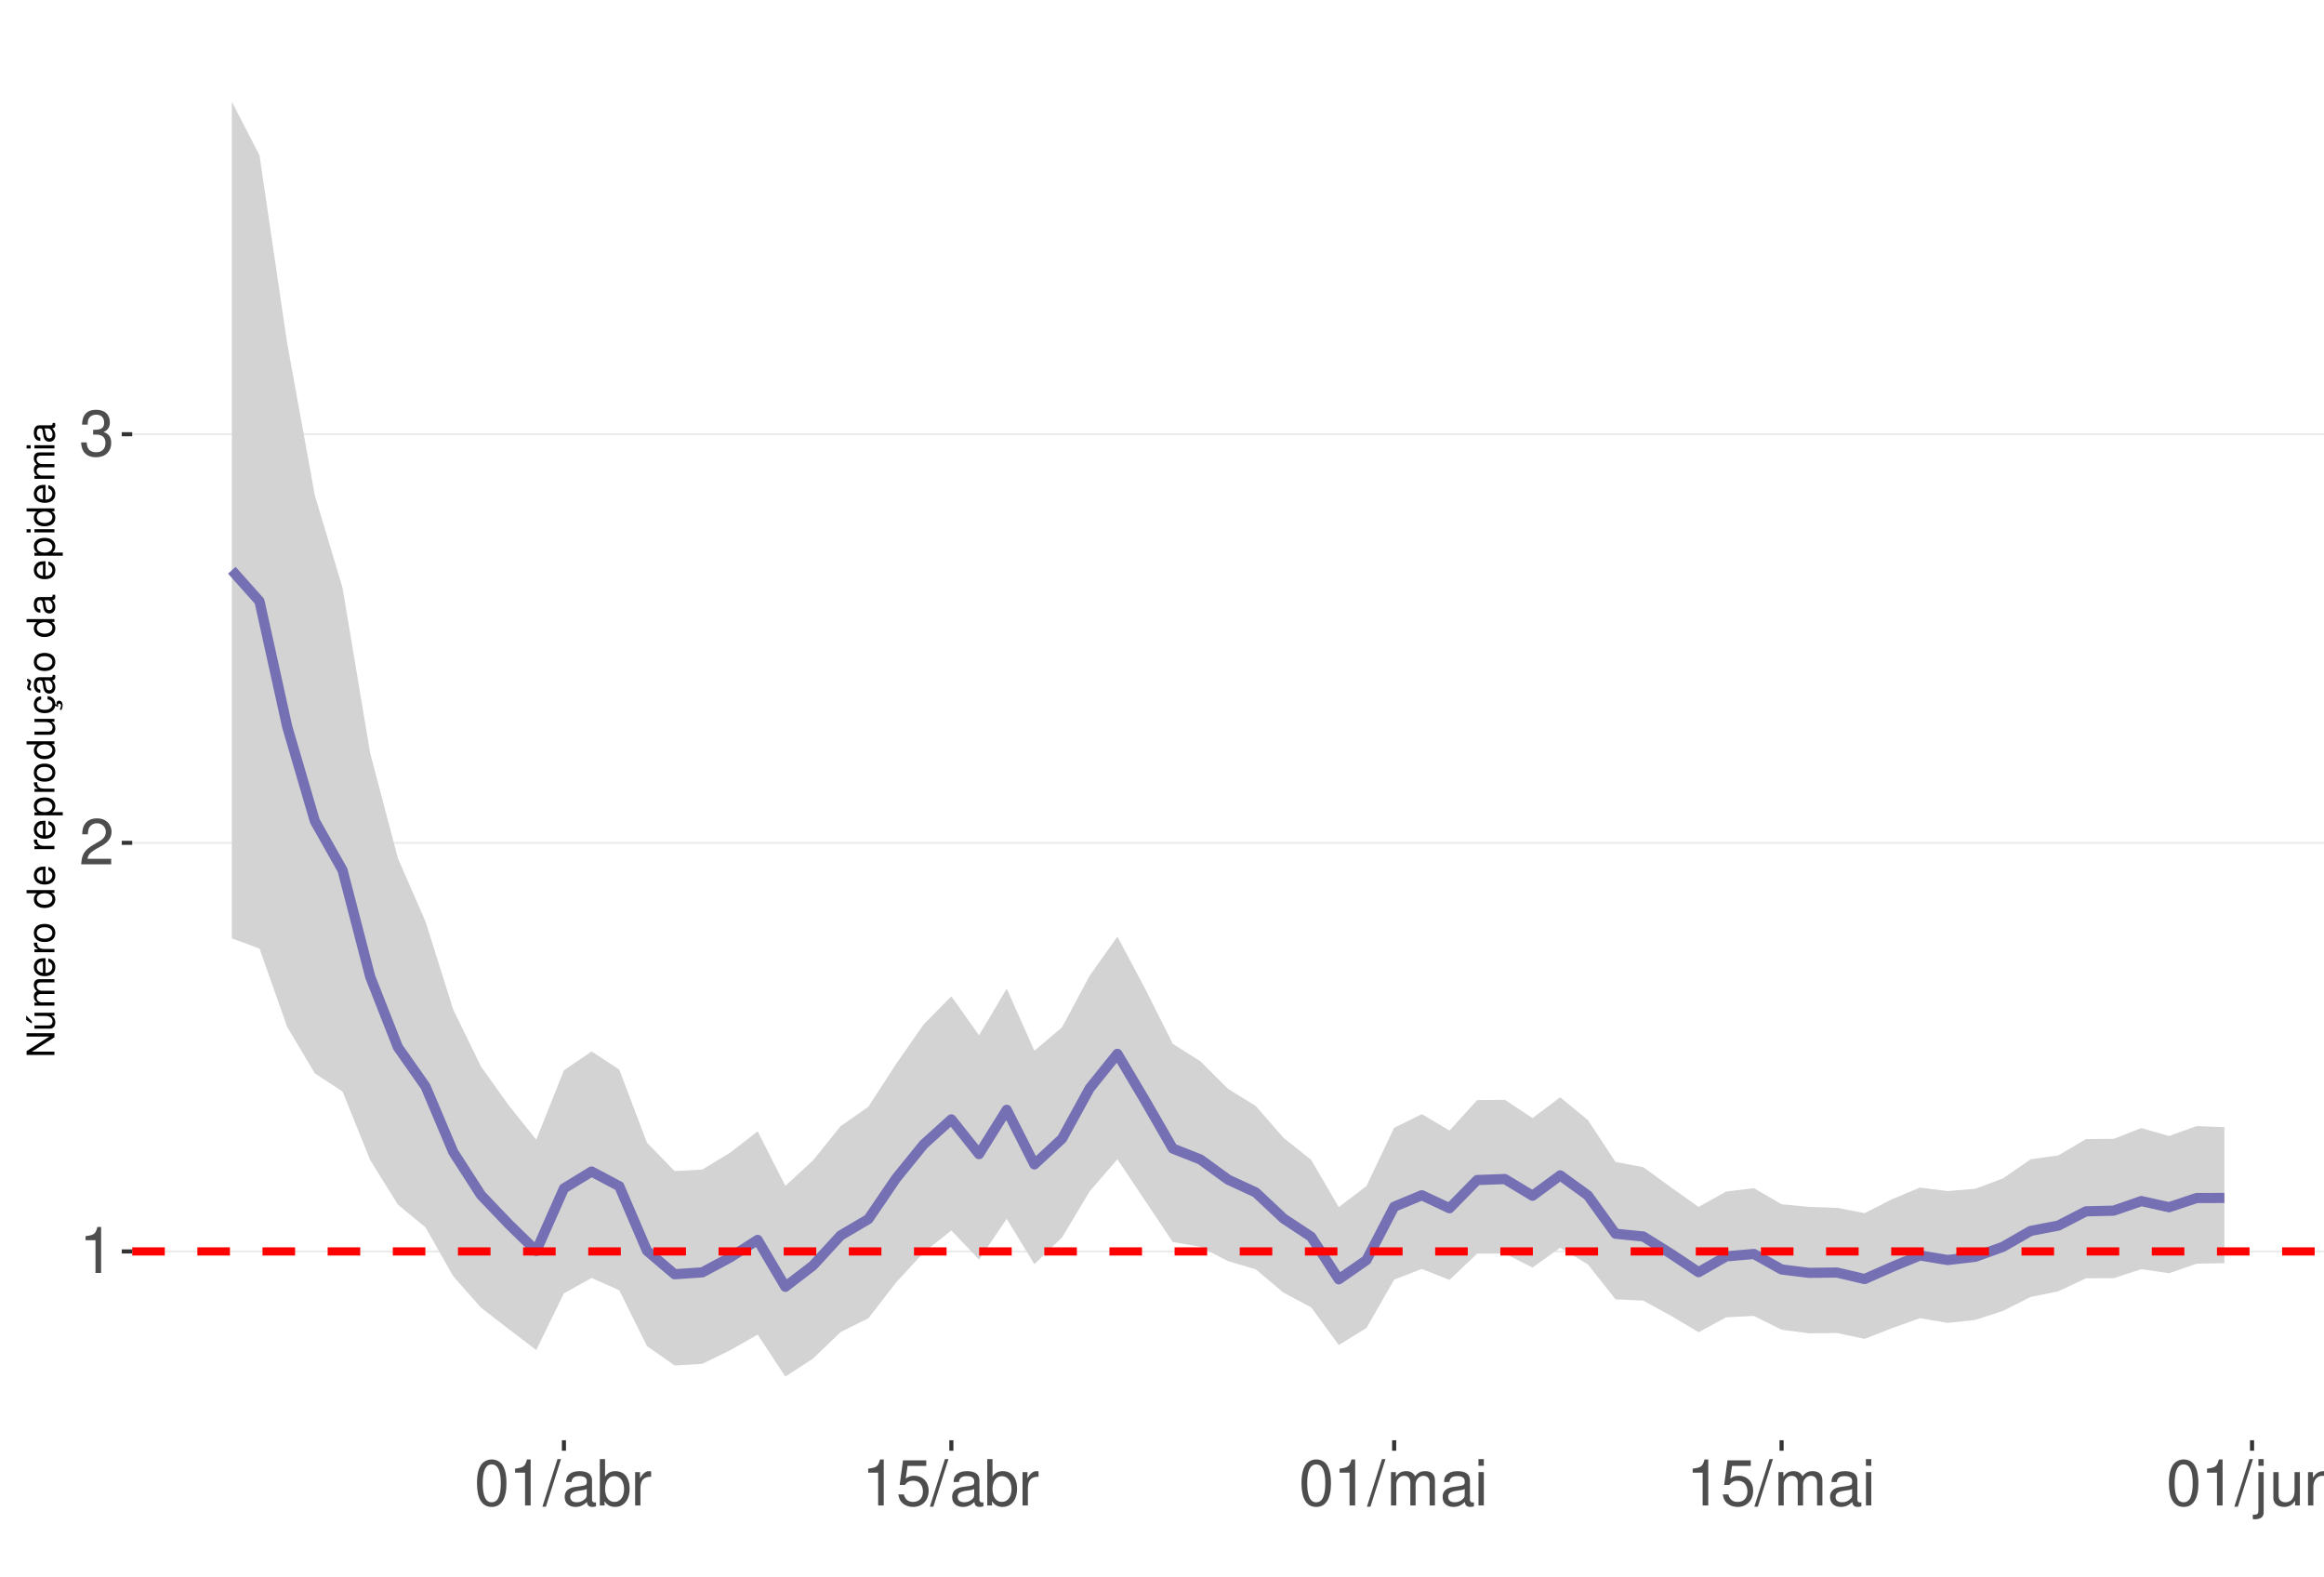
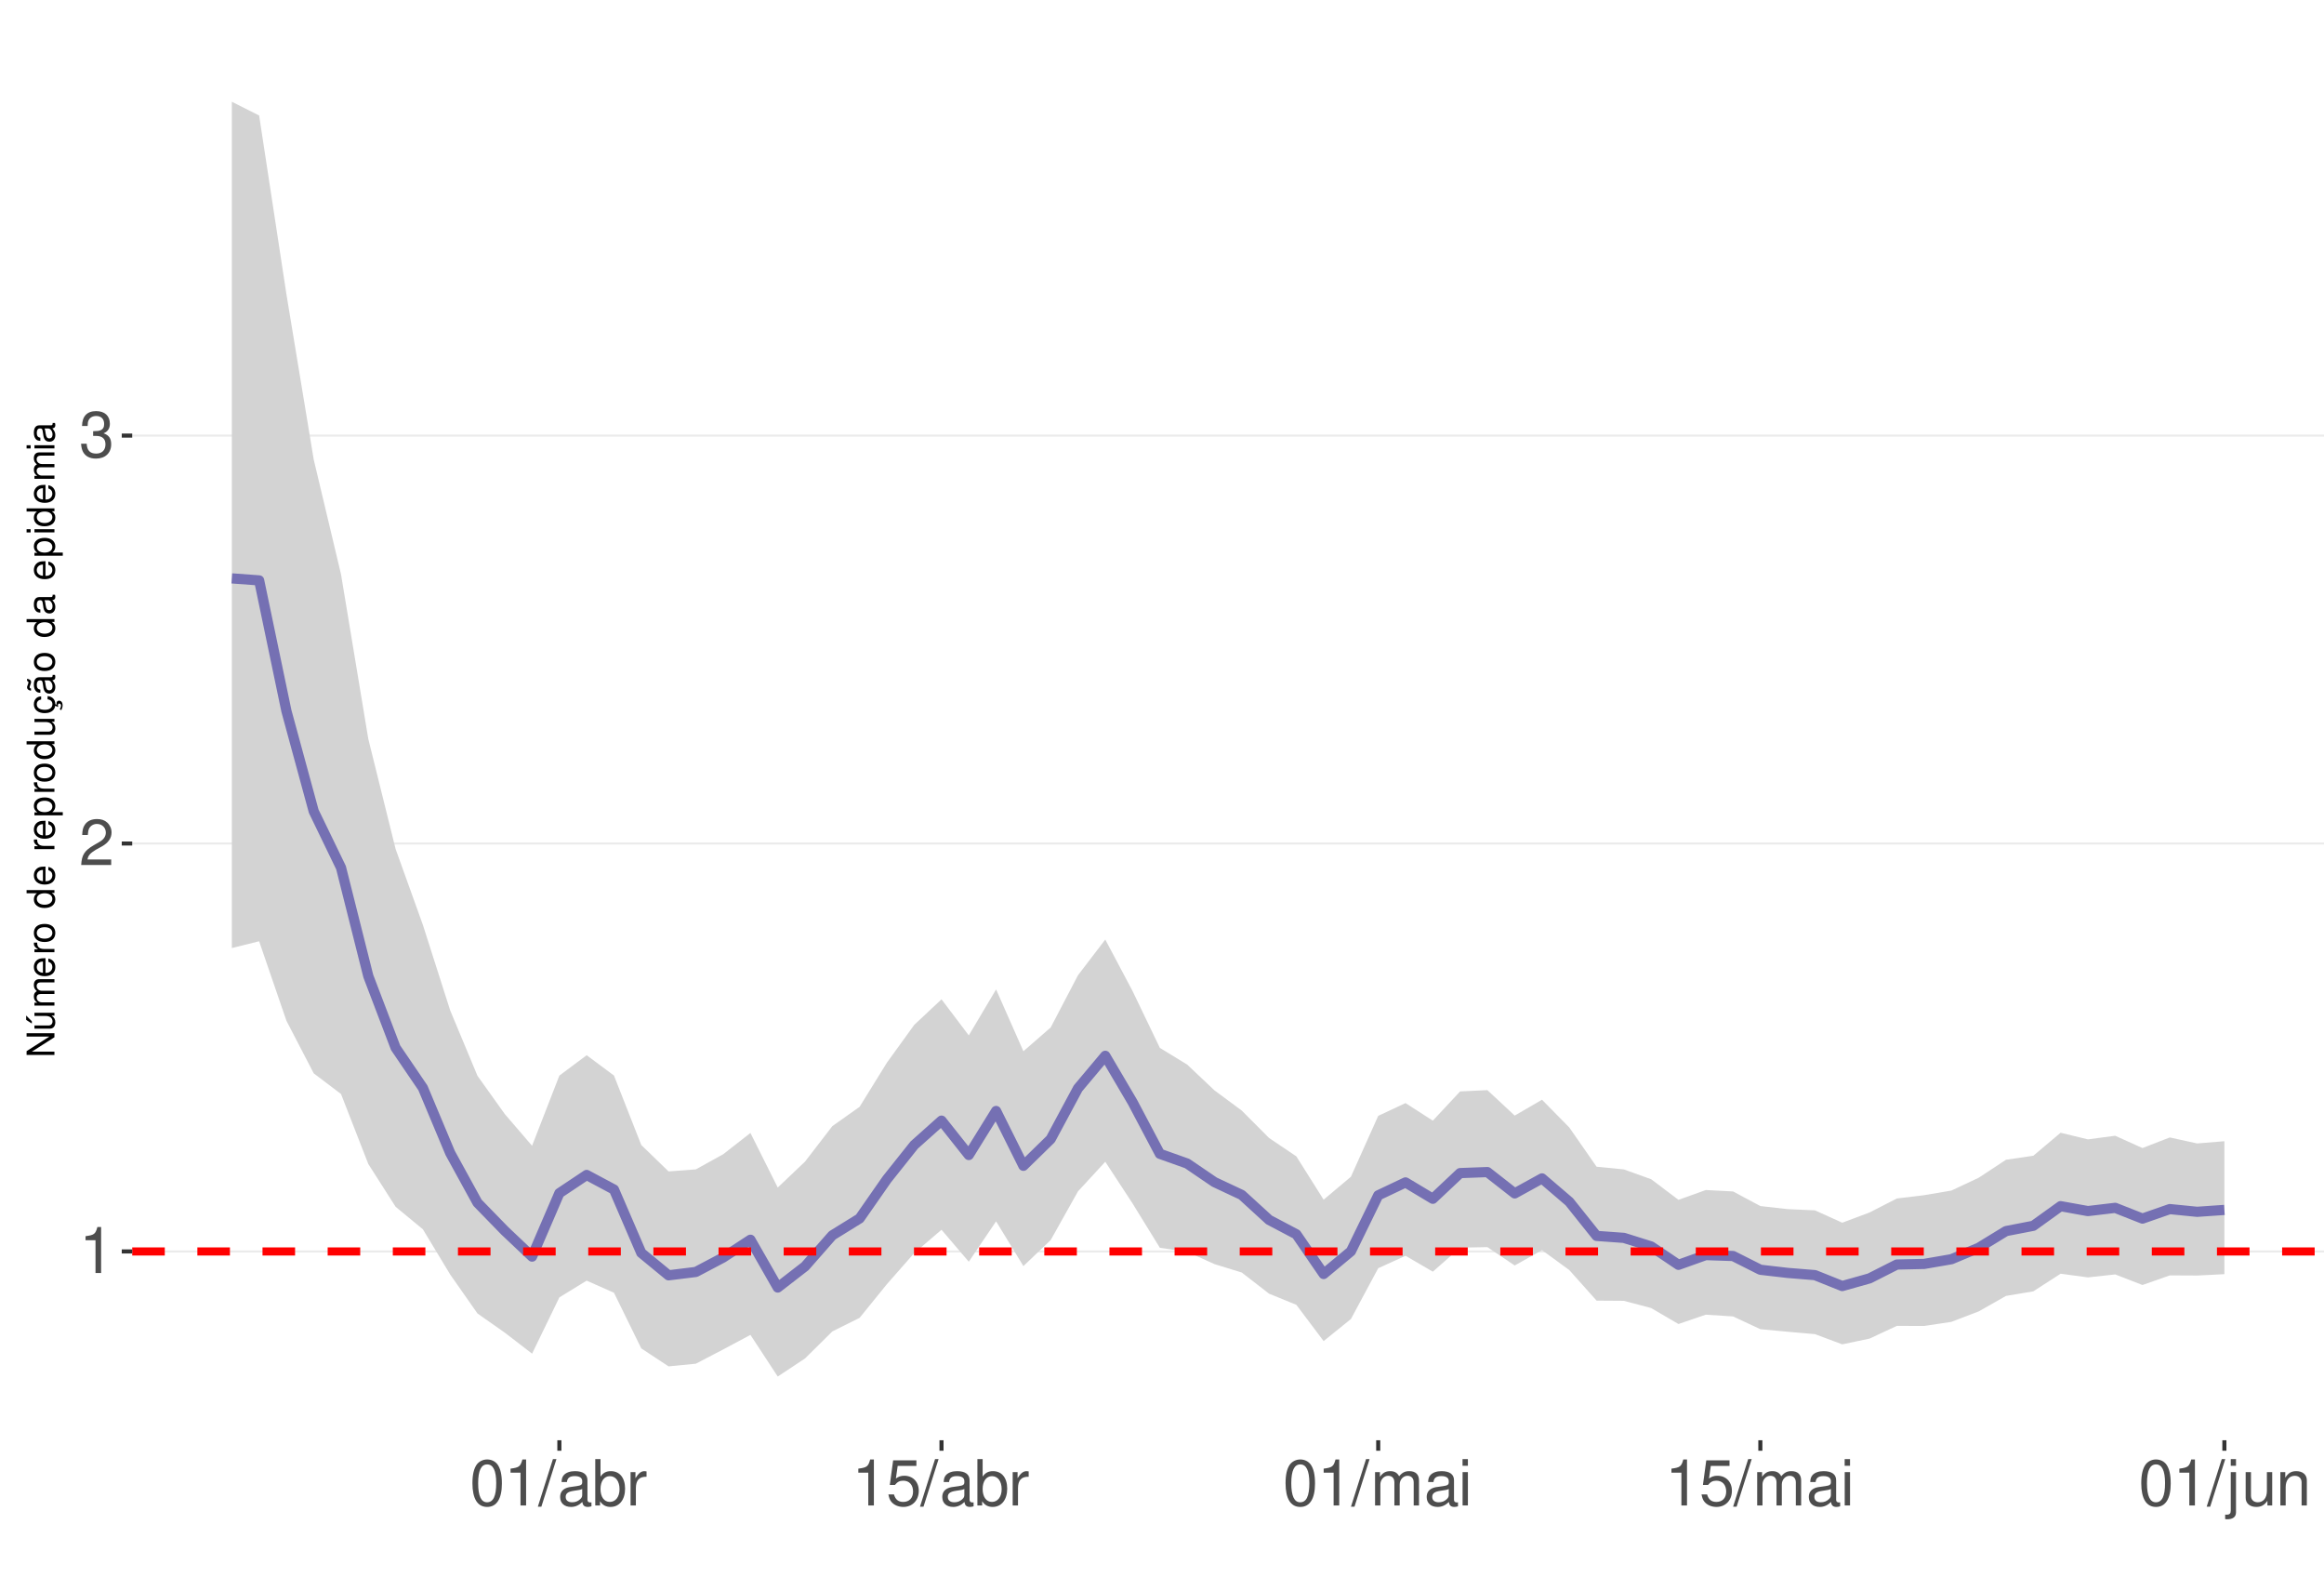
<svg xmlns="http://www.w3.org/2000/svg" xmlns:xlink="http://www.w3.org/1999/xlink" width="609pt" height="413pt" viewBox="0 0 609 413" version="1.1">
  <defs>
    <g>
      <symbol overflow="visible" id="glyph0-0">
        <path style="stroke:none;" d="" />
      </symbol>
      <symbol overflow="visible" id="glyph0-1">
        <path style="stroke:none;" d="M 4.312 -8.578 L 4.312 0 L 5.781 0 L 5.781 -12.047 L 4.812 -12.047 C 4.297 -10.188 3.969 -9.938 1.703 -9.641 L 1.703 -8.578 Z M 4.312 -8.578 " />
      </symbol>
      <symbol overflow="visible" id="glyph0-2">
        <path style="stroke:none;" d="M 8.422 -1.453 L 2.219 -1.453 C 2.359 -2.453 2.891 -3.078 4.344 -3.969 L 6.016 -4.891 C 7.656 -5.812 8.516 -7.047 8.516 -8.531 C 8.516 -9.531 8.109 -10.453 7.406 -11.109 C 6.719 -11.75 5.844 -12.047 4.734 -12.047 C 3.234 -12.047 2.109 -11.516 1.469 -10.484 C 1.047 -9.844 0.859 -9.094 0.828 -7.875 L 2.297 -7.875 C 2.344 -8.688 2.453 -9.172 2.641 -9.578 C 3.031 -10.312 3.797 -10.766 4.688 -10.766 C 6.016 -10.766 7.016 -9.797 7.016 -8.5 C 7.016 -7.531 6.469 -6.703 5.406 -6.094 L 3.875 -5.203 C 1.422 -3.781 0.703 -2.641 0.562 -0.016 L 8.422 -0.016 Z M 8.422 -1.453 " />
      </symbol>
      <symbol overflow="visible" id="glyph0-3">
        <path style="stroke:none;" d="M 3.688 -5.547 L 4.484 -5.547 C 6.078 -5.547 6.922 -4.797 6.922 -3.344 C 6.922 -1.828 6.016 -0.922 4.5 -0.922 C 2.875 -0.922 2.094 -1.734 2 -3.5 L 0.531 -3.5 C 0.594 -2.531 0.766 -1.906 1.047 -1.359 C 1.672 -0.203 2.812 0.391 4.438 0.391 C 6.859 0.391 8.422 -1.078 8.422 -3.359 C 8.422 -4.891 7.844 -5.734 6.422 -6.234 C 7.531 -6.672 8.078 -7.516 8.078 -8.734 C 8.078 -10.797 6.734 -12.047 4.484 -12.047 C 2.094 -12.047 0.828 -10.703 0.781 -8.156 L 2.25 -8.156 C 2.266 -8.891 2.328 -9.312 2.516 -9.672 C 2.844 -10.359 3.578 -10.766 4.5 -10.766 C 5.797 -10.766 6.578 -9.984 6.578 -8.672 C 6.578 -7.828 6.281 -7.312 5.625 -7.031 C 5.234 -6.859 4.703 -6.797 3.688 -6.781 Z M 3.688 -5.547 " />
      </symbol>
      <symbol overflow="visible" id="glyph0-4">
        <path style="stroke:none;" d="M 4.578 -12.047 C 3.484 -12.047 2.484 -11.547 1.859 -10.734 C 1.094 -9.656 0.719 -8.062 0.719 -5.828 C 0.719 -1.766 2.047 0.391 4.578 0.391 C 7.078 0.391 8.438 -1.766 8.438 -5.734 C 8.438 -8.062 8.078 -9.625 7.297 -10.734 C 6.672 -11.562 5.703 -12.047 4.578 -12.047 Z M 4.578 -10.75 C 6.156 -10.75 6.953 -9.125 6.953 -5.859 C 6.953 -2.438 6.172 -0.828 4.547 -0.828 C 3 -0.828 2.219 -2.5 2.219 -5.812 C 2.219 -9.125 3 -10.75 4.578 -10.75 Z M 4.578 -10.75 " />
      </symbol>
      <symbol overflow="visible" id="glyph0-5">
        <path style="stroke:none;" d="M 3.812 -12.141 L -0.141 0.328 L 0.781 0.328 L 4.734 -12.141 Z M 3.812 -12.141 " />
      </symbol>
      <symbol overflow="visible" id="glyph0-6">
        <path style="stroke:none;" d="M 8.906 -0.812 C 8.766 -0.781 8.688 -0.781 8.609 -0.781 C 8.125 -0.781 7.859 -1.031 7.859 -1.469 L 7.859 -6.594 C 7.859 -8.141 6.734 -8.984 4.578 -8.984 C 3.297 -8.984 2.281 -8.609 1.688 -7.969 C 1.281 -7.516 1.109 -7.016 1.078 -6.141 L 2.484 -6.141 C 2.594 -7.219 3.234 -7.688 4.531 -7.688 C 5.797 -7.688 6.484 -7.234 6.484 -6.391 L 6.484 -6.031 C 6.469 -5.438 6.156 -5.219 5.031 -5.062 C 3.062 -4.812 2.766 -4.75 2.234 -4.531 C 1.219 -4.094 0.703 -3.328 0.703 -2.203 C 0.703 -0.609 1.797 0.391 3.562 0.391 C 4.656 0.391 5.547 0 6.531 -0.906 C 6.625 0 7.062 0.391 7.969 0.391 C 8.266 0.391 8.438 0.344 8.906 0.234 Z M 6.484 -2.75 C 6.484 -2.281 6.344 -2 5.922 -1.609 C 5.359 -1.094 4.688 -0.828 3.859 -0.828 C 2.781 -0.828 2.156 -1.344 2.156 -2.234 C 2.156 -3.141 2.75 -3.609 4.25 -3.828 C 5.734 -4.031 6.016 -4.094 6.484 -4.312 Z M 6.484 -2.75 " />
      </symbol>
      <symbol overflow="visible" id="glyph0-7">
        <path style="stroke:none;" d="M 0.906 -12.141 L 0.906 0 L 2.156 0 L 2.156 -1.109 C 2.812 -0.094 3.703 0.391 4.906 0.391 C 7.219 0.391 8.719 -1.5 8.719 -4.391 C 8.719 -7.234 7.297 -8.984 4.984 -8.984 C 3.781 -8.984 2.938 -8.531 2.281 -7.547 L 2.281 -12.141 Z M 4.719 -7.672 C 6.266 -7.672 7.266 -6.328 7.266 -4.25 C 7.266 -2.266 6.234 -0.922 4.719 -0.922 C 3.234 -0.922 2.281 -2.25 2.281 -4.297 C 2.281 -6.344 3.234 -7.672 4.719 -7.672 Z M 4.719 -7.672 " />
      </symbol>
      <symbol overflow="visible" id="glyph0-8">
        <path style="stroke:none;" d="M 1.156 -8.734 L 1.156 0 L 2.547 0 L 2.547 -4.531 C 2.562 -6.625 3.438 -7.562 5.344 -7.516 L 5.344 -8.922 C 5.109 -8.969 4.984 -8.984 4.812 -8.984 C 3.922 -8.984 3.234 -8.438 2.438 -7.141 L 2.438 -8.734 Z M 1.156 -8.734 " />
      </symbol>
      <symbol overflow="visible" id="glyph0-9">
        <path style="stroke:none;" d="M 7.922 -11.812 L 1.828 -11.812 L 0.953 -5.375 L 2.297 -5.375 C 2.984 -6.203 3.547 -6.484 4.484 -6.484 C 6.062 -6.484 7.047 -5.391 7.047 -3.641 C 7.047 -1.953 6.062 -0.922 4.469 -0.922 C 3.188 -0.922 2.406 -1.562 2.047 -2.891 L 0.578 -2.891 C 0.781 -1.938 0.953 -1.469 1.297 -1.031 C 1.969 -0.141 3.172 0.391 4.5 0.391 C 6.875 0.391 8.547 -1.344 8.547 -3.844 C 8.547 -6.172 7 -7.781 4.734 -7.781 C 3.891 -7.781 3.234 -7.562 2.547 -7.062 L 3.016 -10.359 L 7.922 -10.359 Z M 7.922 -11.812 " />
      </symbol>
      <symbol overflow="visible" id="glyph0-10">
        <path style="stroke:none;" d="M 1.172 -8.734 L 1.172 0 L 2.562 0 L 2.562 -5.484 C 2.562 -6.75 3.484 -7.766 4.609 -7.766 C 5.641 -7.766 6.234 -7.125 6.234 -6.016 L 6.234 0 L 7.625 0 L 7.625 -5.484 C 7.625 -6.75 8.547 -7.766 9.672 -7.766 C 10.688 -7.766 11.297 -7.109 11.297 -6.016 L 11.297 0 L 12.688 0 L 12.688 -6.547 C 12.688 -8.109 11.797 -8.984 10.156 -8.984 C 9 -8.984 8.297 -8.625 7.484 -7.641 C 6.969 -8.578 6.266 -8.984 5.125 -8.984 C 3.969 -8.984 3.188 -8.547 2.453 -7.5 L 2.453 -8.734 Z M 1.172 -8.734 " />
      </symbol>
      <symbol overflow="visible" id="glyph0-11">
        <path style="stroke:none;" d="M 2.5 -8.734 L 1.109 -8.734 L 1.109 0 L 2.5 0 Z M 2.5 -12.141 L 1.094 -12.141 L 1.094 -10.391 L 2.5 -10.391 Z M 2.5 -12.141 " />
      </symbol>
      <symbol overflow="visible" id="glyph0-12">
        <path style="stroke:none;" d="M 1.172 -8.734 L 1.172 1.266 C 1.172 2.125 0.906 2.422 0.031 2.422 C -0.062 2.422 -0.109 2.422 -0.297 2.406 L -0.297 3.578 C -0.141 3.609 -0.047 3.625 0.172 3.625 C 1.734 3.625 2.547 3.016 2.547 1.812 L 2.547 -8.734 Z M 2.547 -12.141 L 1.172 -12.141 L 1.172 -10.391 L 2.547 -10.391 Z M 2.547 -12.141 " />
      </symbol>
      <symbol overflow="visible" id="glyph0-13">
        <path style="stroke:none;" d="M 8.031 0 L 8.031 -8.734 L 6.641 -8.734 L 6.641 -3.781 C 6.641 -2 5.719 -0.828 4.266 -0.828 C 3.172 -0.828 2.469 -1.5 2.469 -2.547 L 2.469 -8.734 L 1.078 -8.734 L 1.078 -2 C 1.078 -0.547 2.172 0.391 3.859 0.391 C 5.141 0.391 5.969 -0.062 6.781 -1.219 L 6.781 0 Z M 8.031 0 " />
      </symbol>
      <symbol overflow="visible" id="glyph0-14">
        <path style="stroke:none;" d="M 1.172 -8.734 L 1.172 0 L 2.562 0 L 2.562 -4.812 C 2.562 -6.594 3.5 -7.766 4.938 -7.766 C 6.031 -7.766 6.734 -7.094 6.734 -6.047 L 6.734 0 L 8.109 0 L 8.109 -6.594 C 8.109 -8.047 7.031 -8.984 5.344 -8.984 C 4.047 -8.984 3.219 -8.484 2.453 -7.266 L 2.453 -8.734 Z M 1.172 -8.734 " />
      </symbol>
      <symbol overflow="visible" id="glyph1-0">
        <path style="stroke:none;" d="" />
      </symbol>
      <symbol overflow="visible" id="glyph1-1">
        <path style="stroke:none;" d="M -7.297 -6.453 L -7.297 -5.578 L -1.328 -5.578 L -7.297 -1.766 L -7.297 -0.766 L 0 -0.766 L 0 -1.641 L -5.906 -1.641 L 0 -5.406 L 0 -6.453 Z M -7.297 -6.453 " />
      </symbol>
      <symbol overflow="visible" id="glyph1-2">
        <path style="stroke:none;" d="M 0 -4.812 L -5.234 -4.812 L -5.234 -3.984 L -2.266 -3.984 C -1.203 -3.984 -0.5 -3.438 -0.5 -2.562 C -0.5 -1.906 -0.906 -1.484 -1.531 -1.484 L -5.234 -1.484 L -5.234 -0.656 L -1.203 -0.656 C -0.328 -0.656 0.234 -1.297 0.234 -2.312 C 0.234 -3.094 -0.047 -3.578 -0.734 -4.062 L 0 -4.062 Z M -7.406 -2.953 L -5.922 -2 L -5.922 -2.594 L -7.406 -4.094 Z M -7.406 -2.953 " />
      </symbol>
      <symbol overflow="visible" id="glyph1-3">
        <path style="stroke:none;" d="M -5.234 -0.703 L 0 -0.703 L 0 -1.547 L -3.297 -1.547 C -4.047 -1.547 -4.656 -2.094 -4.656 -2.766 C -4.656 -3.391 -4.281 -3.734 -3.609 -3.734 L 0 -3.734 L 0 -4.578 L -3.297 -4.578 C -4.047 -4.578 -4.656 -5.125 -4.656 -5.812 C -4.656 -6.422 -4.266 -6.781 -3.609 -6.781 L 0 -6.781 L 0 -7.625 L -3.938 -7.625 C -4.875 -7.625 -5.391 -7.078 -5.391 -6.094 C -5.391 -5.406 -5.188 -4.984 -4.594 -4.484 C -5.156 -4.188 -5.391 -3.766 -5.391 -3.078 C -5.391 -2.375 -5.125 -1.906 -4.5 -1.469 L -5.234 -1.469 Z M -5.234 -0.703 " />
      </symbol>
      <symbol overflow="visible" id="glyph1-4">
        <path style="stroke:none;" d="M -2.344 -5.125 C -3.141 -5.125 -3.625 -5.062 -4.016 -4.922 C -4.875 -4.578 -5.391 -3.781 -5.391 -2.797 C -5.391 -1.344 -4.281 -0.406 -2.547 -0.406 C -0.812 -0.406 0.234 -1.297 0.234 -2.781 C 0.234 -3.984 -0.453 -4.812 -1.594 -5.016 L -1.594 -4.188 C -0.906 -3.953 -0.547 -3.484 -0.547 -2.812 C -0.547 -2.281 -0.781 -1.828 -1.219 -1.547 C -1.516 -1.344 -1.812 -1.281 -2.344 -1.266 Z M -3.016 -1.297 C -3.984 -1.359 -4.625 -1.953 -4.625 -2.797 C -4.625 -3.641 -3.953 -4.234 -3.016 -4.234 Z M -3.016 -1.297 " />
      </symbol>
      <symbol overflow="visible" id="glyph1-5">
        <path style="stroke:none;" d="M -5.234 -0.688 L 0 -0.688 L 0 -1.531 L -2.719 -1.531 C -3.984 -1.547 -4.547 -2.062 -4.516 -3.203 L -5.359 -3.203 C -5.375 -3.062 -5.391 -2.984 -5.391 -2.891 C -5.391 -2.344 -5.062 -1.938 -4.297 -1.453 L -5.234 -1.453 Z M -5.234 -0.688 " />
      </symbol>
      <symbol overflow="visible" id="glyph1-6">
        <path style="stroke:none;" d="M -5.391 -2.719 C -5.391 -1.234 -4.344 -0.359 -2.578 -0.359 C -0.812 -0.359 0.234 -1.234 0.234 -2.734 C 0.234 -4.203 -0.812 -5.094 -2.547 -5.094 C -4.359 -5.094 -5.391 -4.234 -5.391 -2.719 Z M -4.625 -2.734 C -4.625 -3.672 -3.844 -4.234 -2.547 -4.234 C -1.312 -4.234 -0.547 -3.656 -0.547 -2.734 C -0.547 -1.797 -1.312 -1.234 -2.578 -1.234 C -3.844 -1.234 -4.625 -1.797 -4.625 -2.734 Z M -4.625 -2.734 " />
      </symbol>
      <symbol overflow="visible" id="glyph1-7">
        <path style="stroke:none;" d="" />
      </symbol>
      <symbol overflow="visible" id="glyph1-8">
        <path style="stroke:none;" d="M -7.297 -4.953 L -7.297 -4.125 L -4.578 -4.125 C -5.109 -3.766 -5.391 -3.203 -5.391 -2.516 C -5.391 -1.156 -4.297 -0.266 -2.625 -0.266 C -0.859 -0.266 0.234 -1.125 0.234 -2.547 C 0.234 -3.266 -0.047 -3.766 -0.688 -4.203 L 0 -4.203 L 0 -4.953 Z M -4.609 -2.656 C -4.609 -3.547 -3.812 -4.125 -2.562 -4.125 C -1.344 -4.125 -0.547 -3.547 -0.547 -2.656 C -0.547 -1.734 -1.359 -1.125 -2.578 -1.125 C -3.797 -1.125 -4.609 -1.734 -4.609 -2.656 Z M -4.609 -2.656 " />
      </symbol>
      <symbol overflow="visible" id="glyph1-9">
        <path style="stroke:none;" d="M 2.188 -0.547 L 2.188 -1.375 L -0.547 -1.375 C -0.016 -1.812 0.234 -2.312 0.234 -2.984 C 0.234 -4.344 -0.859 -5.234 -2.531 -5.234 C -4.297 -5.234 -5.391 -4.375 -5.391 -2.984 C -5.391 -2.266 -5.062 -1.703 -4.453 -1.312 L -5.234 -1.312 L -5.234 -0.547 Z M -4.609 -2.844 C -4.609 -3.766 -3.797 -4.359 -2.547 -4.359 C -1.359 -4.359 -0.547 -3.75 -0.547 -2.844 C -0.547 -1.953 -1.344 -1.375 -2.578 -1.375 C -3.812 -1.375 -4.609 -1.953 -4.609 -2.844 Z M -4.609 -2.844 " />
      </symbol>
      <symbol overflow="visible" id="glyph1-10">
        <path style="stroke:none;" d="M 0 -4.812 L -5.234 -4.812 L -5.234 -3.984 L -2.266 -3.984 C -1.203 -3.984 -0.5 -3.438 -0.5 -2.562 C -0.5 -1.906 -0.906 -1.484 -1.531 -1.484 L -5.234 -1.484 L -5.234 -0.656 L -1.203 -0.656 C -0.328 -0.656 0.234 -1.297 0.234 -2.312 C 0.234 -3.094 -0.047 -3.578 -0.734 -4.062 L 0 -4.062 Z M 0 -4.812 " />
      </symbol>
      <symbol overflow="visible" id="glyph1-11">
        <path style="stroke:none;" d="M 0.234 -2.641 C 0.234 -3.875 -0.547 -4.703 -1.797 -4.766 L -1.797 -3.938 C -0.953 -3.797 -0.531 -3.359 -0.531 -2.656 C -0.531 -1.734 -1.281 -1.188 -2.516 -1.188 C -3.844 -1.188 -4.625 -1.719 -4.625 -2.625 C -4.625 -3.328 -4.203 -3.766 -3.484 -3.875 L -3.484 -4.703 C -3.984 -4.672 -4.312 -4.562 -4.609 -4.359 C -5.094 -4 -5.391 -3.375 -5.391 -2.641 C -5.391 -1.219 -4.266 -0.312 -2.531 -0.312 C -1.469 -0.312 -0.625 -0.672 -0.156 -1.312 C 0.047 -1.594 0.125 -1.812 0.203 -2.25 L 0.922 -1.938 L 0.984 -2.062 C 0.938 -2.188 0.906 -2.25 0.906 -2.375 C 0.906 -2.656 1.047 -2.828 1.281 -2.828 C 1.547 -2.828 1.734 -2.594 1.734 -2.297 C 1.734 -2.031 1.672 -1.844 1.438 -1.406 L 1.406 -1.312 L 1.812 -1.094 C 2.078 -1.75 2.141 -1.953 2.141 -2.344 C 2.141 -3.109 1.781 -3.578 1.203 -3.578 C 0.781 -3.578 0.547 -3.297 0.547 -2.797 C 0.547 -2.703 0.547 -2.641 0.562 -2.516 Z M 0.234 -2.641 " />
      </symbol>
      <symbol overflow="visible" id="glyph1-12">
        <path style="stroke:none;" d="M -0.484 -5.344 C -0.469 -5.266 -0.469 -5.219 -0.469 -5.172 C -0.469 -4.875 -0.625 -4.719 -0.875 -4.719 L -3.953 -4.719 C -4.891 -4.719 -5.391 -4.047 -5.391 -2.75 C -5.391 -1.984 -5.172 -1.375 -4.781 -1.016 C -4.516 -0.766 -4.203 -0.672 -3.688 -0.656 L -3.688 -1.484 C -4.328 -1.562 -4.625 -1.938 -4.625 -2.719 C -4.625 -3.484 -4.344 -3.891 -3.844 -3.891 L -3.625 -3.891 C -3.266 -3.875 -3.125 -3.703 -3.047 -3.016 C -2.891 -1.844 -2.844 -1.656 -2.719 -1.344 C -2.453 -0.734 -2 -0.422 -1.312 -0.422 C -0.375 -0.422 0.234 -1.078 0.234 -2.141 C 0.234 -2.797 0 -3.328 -0.547 -3.922 C 0 -3.984 0.234 -4.234 0.234 -4.781 C 0.234 -4.953 0.203 -5.062 0.141 -5.344 Z M -1.656 -3.891 C -1.375 -3.891 -1.203 -3.812 -0.969 -3.562 C -0.656 -3.219 -0.5 -2.812 -0.5 -2.312 C -0.5 -1.672 -0.812 -1.297 -1.344 -1.297 C -1.891 -1.297 -2.172 -1.656 -2.297 -2.547 C -2.422 -3.438 -2.453 -3.609 -2.594 -3.891 Z M -7.172 -3.75 C -6.922 -3.672 -6.812 -3.547 -6.812 -3.375 C -6.812 -3.25 -6.875 -2.984 -6.984 -2.734 C -7.156 -2.312 -7.172 -2.25 -7.172 -2.047 C -7.172 -1.594 -6.797 -1.297 -6.141 -1.188 L -6.141 -1.766 C -6.375 -1.812 -6.5 -1.938 -6.5 -2.094 C -6.5 -2.203 -6.469 -2.344 -6.375 -2.578 C -6.156 -3.156 -6.125 -3.234 -6.125 -3.438 C -6.125 -3.922 -6.484 -4.219 -7.172 -4.312 Z M -7.172 -3.75 " />
      </symbol>
      <symbol overflow="visible" id="glyph1-13">
        <path style="stroke:none;" d="M -0.484 -5.344 C -0.469 -5.266 -0.469 -5.219 -0.469 -5.172 C -0.469 -4.875 -0.625 -4.719 -0.875 -4.719 L -3.953 -4.719 C -4.891 -4.719 -5.391 -4.047 -5.391 -2.75 C -5.391 -1.984 -5.172 -1.375 -4.781 -1.016 C -4.516 -0.766 -4.203 -0.672 -3.688 -0.656 L -3.688 -1.484 C -4.328 -1.562 -4.625 -1.938 -4.625 -2.719 C -4.625 -3.484 -4.344 -3.891 -3.844 -3.891 L -3.625 -3.891 C -3.266 -3.875 -3.125 -3.703 -3.047 -3.016 C -2.891 -1.844 -2.844 -1.656 -2.719 -1.344 C -2.453 -0.734 -2 -0.422 -1.312 -0.422 C -0.375 -0.422 0.234 -1.078 0.234 -2.141 C 0.234 -2.797 0 -3.328 -0.547 -3.922 C 0 -3.984 0.234 -4.234 0.234 -4.781 C 0.234 -4.953 0.203 -5.062 0.141 -5.344 Z M -1.656 -3.891 C -1.375 -3.891 -1.203 -3.812 -0.969 -3.562 C -0.656 -3.219 -0.5 -2.812 -0.5 -2.312 C -0.5 -1.672 -0.812 -1.297 -1.344 -1.297 C -1.891 -1.297 -2.172 -1.656 -2.297 -2.547 C -2.422 -3.438 -2.453 -3.609 -2.594 -3.891 Z M -1.656 -3.891 " />
      </symbol>
      <symbol overflow="visible" id="glyph1-14">
        <path style="stroke:none;" d="M -5.234 -1.5 L -5.234 -0.672 L 0 -0.672 L 0 -1.5 Z M -7.297 -1.5 L -7.297 -0.656 L -6.234 -0.656 L -6.234 -1.5 Z M -7.297 -1.5 " />
      </symbol>
    </g>
    <clipPath id="clip1">
      <path d="M 34.645 9.961 L 609 9.961 L 609 377.328 L 34.645 377.328 Z M 34.645 9.961 " />
    </clipPath>
    <clipPath id="clip2">
      <path d="M 34.645 327 L 609 327 L 609 329 L 34.645 329 Z M 34.645 327 " />
    </clipPath>
    <clipPath id="clip3">
      <path d="M 34.645 220 L 609 220 L 609 222 L 34.645 222 Z M 34.645 220 " />
    </clipPath>
    <clipPath id="clip4">
      <path d="M 34.645 113 L 609 113 L 609 115 L 34.645 115 Z M 34.645 113 " />
    </clipPath>
    <clipPath id="clip5">
      <path d="M 34.645 326 L 609 326 L 609 329 L 34.645 329 Z M 34.645 326 " />
    </clipPath>
  </defs>
  <g id="surface68">
    <rect x="0" y="0" width="609" height="413" style="fill:rgb(100%,100%,100%);fill-opacity:1;stroke:none;" />
    <rect x="0" y="0" width="609" height="413" style="fill:rgb(100%,100%,100%);fill-opacity:1;stroke:none;" />
    <path style="fill:none;stroke-width:1.067;stroke-linecap:round;stroke-linejoin:round;stroke:rgb(100%,100%,100%);stroke-opacity:1;stroke-miterlimit:10;" d="M 0 413 L 609 413 L 609 0 L 0 0 Z M 0 413 " />
    <g clip-path="url(#clip1)" clip-rule="nonzero">
      <path style=" stroke:none;fill-rule:nonzero;fill:rgb(100%,100%,100%);fill-opacity:1;" d="M 34.645 377.328 L 609 377.328 L 609 9.961 L 34.645 9.961 Z M 34.645 377.328 " />
    </g>
    <g clip-path="url(#clip2)" clip-rule="nonzero">
-       <path style="fill:none;stroke-width:0.533;stroke-linecap:butt;stroke-linejoin:round;stroke:rgb(92.157%,92.157%,92.157%);stroke-opacity:1;stroke-miterlimit:10;" d="M 34.645 327.855 L 609 327.855 " />
+       <path style="fill:none;stroke-width:0.533;stroke-linecap:butt;stroke-linejoin:round;stroke:rgb(92.157%,92.157%,92.157%);stroke-opacity:1;stroke-miterlimit:10;" d="M 34.645 327.859 L 609 327.859 " />
    </g>
    <g clip-path="url(#clip3)" clip-rule="nonzero">
-       <path style="fill:none;stroke-width:0.533;stroke-linecap:butt;stroke-linejoin:round;stroke:rgb(92.157%,92.157%,92.157%);stroke-opacity:1;stroke-miterlimit:10;" d="M 34.645 220.809 L 609 220.809 " />
+       <path style="fill:none;stroke-width:0.533;stroke-linecap:butt;stroke-linejoin:round;stroke:rgb(92.157%,92.157%,92.157%);stroke-opacity:1;stroke-miterlimit:10;" d="M 34.645 220.984 L 609 220.984 " />
    </g>
    <g clip-path="url(#clip4)" clip-rule="nonzero">
-       <path style="fill:none;stroke-width:0.533;stroke-linecap:butt;stroke-linejoin:round;stroke:rgb(92.157%,92.157%,92.157%);stroke-opacity:1;stroke-miterlimit:10;" d="M 34.645 113.762 L 609 113.762 " />
-     </g>
-     <path style=" stroke:none;fill-rule:nonzero;fill:rgb(82.745%,82.745%,82.745%);fill-opacity:1;" d="M 60.754 26.66 L 68.004 40.703 L 75.258 89.977 L 82.508 129.797 L 89.762 154 L 97.012 197.34 L 104.266 224.832 L 111.516 241.465 L 118.77 264.504 L 126.02 279.367 L 133.273 289.535 L 140.523 298.578 L 147.777 280.406 L 155.027 275.453 L 162.281 280.211 L 169.531 299.367 L 176.785 306.805 L 184.035 306.406 L 191.289 302.012 L 198.539 296.395 L 205.793 310.664 L 213.043 304.012 L 220.297 295.016 L 227.547 289.965 L 234.801 278.773 L 242.051 268.363 L 249.305 261.016 L 256.555 271.23 L 263.809 259 L 271.059 275.273 L 278.312 269.125 L 285.562 255.586 L 292.816 245.387 L 300.066 259 L 307.32 273.457 L 314.57 278.043 L 321.824 285.273 L 329.074 289.75 L 336.328 298.078 L 343.578 303.852 L 350.832 316.258 L 358.082 310.703 L 365.336 295.461 L 372.586 291.891 L 379.84 296.18 L 387.09 288.211 L 394.344 288.137 L 401.594 292.91 L 408.848 287.473 L 416.098 293.43 L 423.352 304.422 L 430.602 305.766 L 437.855 311.047 L 445.105 316.195 L 452.359 312.156 L 459.609 311.289 L 466.863 315.496 L 474.113 316.188 L 481.367 316.426 L 488.617 317.824 L 495.871 314.152 L 503.121 311.121 L 510.375 312.039 L 517.625 311.434 L 524.879 308.715 L 532.129 303.711 L 539.383 302.695 L 546.633 298.418 L 553.887 298.355 L 561.137 295.535 L 568.391 297.609 L 575.641 295.008 L 582.895 295.297 L 582.895 330.934 L 575.641 331.066 L 568.391 333.57 L 561.137 332.496 L 553.887 334.863 L 546.633 334.891 L 539.383 338.293 L 532.129 339.781 L 524.879 343.422 L 517.625 345.801 L 510.375 346.586 L 503.121 345.336 L 495.871 347.938 L 488.617 350.762 L 481.367 349.23 L 474.113 349.309 L 466.863 348.359 L 459.609 344.758 L 452.359 345.109 L 445.105 349.012 L 437.855 344.703 L 430.602 340.734 L 423.352 340.41 L 416.098 331.246 L 408.848 326.875 L 401.594 332.078 L 394.344 328.406 L 387.09 328.422 L 379.84 335.305 L 372.586 332.441 L 365.336 335.242 L 358.082 347.906 L 350.832 352.367 L 343.578 342.5 L 336.328 338.641 L 329.074 332.547 L 321.824 330.402 L 314.57 326.664 L 307.32 325.391 L 300.066 314.539 L 292.816 303.707 L 285.562 312.09 L 278.312 324.184 L 271.059 331.191 L 263.809 319.316 L 256.555 329.977 L 249.305 322.363 L 242.051 328.117 L 234.801 336.02 L 227.547 345.371 L 220.297 348.961 L 213.043 355.938 L 205.793 360.629 L 198.539 349.648 L 191.289 353.766 L 184.035 357.305 L 176.785 357.734 L 169.531 352.641 L 162.281 338.031 L 155.027 334.809 L 147.777 338.828 L 140.523 353.684 L 133.273 348.156 L 126.02 342.562 L 118.77 334.352 L 111.516 321.57 L 104.266 315.586 L 97.012 303.926 L 89.762 285.961 L 82.508 281.215 L 75.258 269.031 L 68.004 248.527 L 60.754 245.832 Z M 60.754 26.66 " />
-     <path style="fill:none;stroke-width:2.667;stroke-linecap:butt;stroke-linejoin:round;stroke:rgb(45.882%,43.922%,70.196%);stroke-opacity:1;stroke-miterlimit:10;" d="M 60.754 149.398 L 68.004 157.527 L 75.258 190.383 L 82.508 215.117 L 89.762 227.969 L 97.012 255.887 L 104.266 274.34 L 111.516 284.652 L 118.77 301.797 L 126.02 313.051 L 133.273 320.645 L 140.523 327.719 L 147.777 311.344 L 155.027 306.914 L 162.281 310.766 L 169.531 327.664 L 176.785 333.828 L 184.035 333.336 L 191.289 329.457 L 198.539 324.832 L 205.793 337.117 L 213.043 331.551 L 220.297 323.656 L 227.547 319.391 L 234.801 308.742 L 242.051 299.809 L 249.305 293.258 L 256.555 302.359 L 263.809 290.75 L 271.059 305.051 L 278.312 298.312 L 285.562 285.102 L 292.816 276.086 L 300.066 288.305 L 307.32 300.891 L 314.57 303.766 L 321.824 309.047 L 329.074 312.398 L 336.328 319.215 L 343.578 324 L 350.832 335.156 L 358.082 330.125 L 365.336 316.145 L 372.586 313.133 L 379.84 316.539 L 387.09 309.148 L 394.344 308.887 L 401.594 313.266 L 408.848 307.926 L 416.098 313.176 L 423.352 323.219 L 430.602 323.938 L 437.855 328.453 L 445.105 333.289 L 452.359 329.145 L 459.609 328.516 L 466.863 332.578 L 474.113 333.469 L 481.367 333.383 L 488.617 335.082 L 495.871 331.887 L 503.121 328.902 L 510.375 330.105 L 517.625 329.258 L 524.879 326.641 L 532.129 322.477 L 539.383 321.086 L 546.633 317.344 L 553.887 317.168 L 561.137 314.66 L 568.391 316.273 L 575.641 313.859 L 582.895 313.84 " />
+       <path style="fill:none;stroke-width:0.533;stroke-linecap:butt;stroke-linejoin:round;stroke:rgb(92.157%,92.157%,92.157%);stroke-opacity:1;stroke-miterlimit:10;" d="M 34.645 114.113 L 609 114.113 " />
+     </g>
+     <path style=" stroke:none;fill-rule:nonzero;fill:rgb(82.745%,82.745%,82.745%);fill-opacity:1;" d="M 60.754 26.66 L 67.906 30.258 L 75.059 77.098 L 82.211 120.395 L 89.363 150.457 L 96.516 193.609 L 103.668 222.426 L 110.82 242.316 L 117.973 264.715 L 125.125 281.852 L 132.277 291.859 L 139.43 300.172 L 146.582 281.789 L 153.734 276.449 L 160.891 281.773 L 168.043 299.965 L 175.195 306.891 L 182.348 306.355 L 189.5 302.398 L 196.652 296.816 L 203.805 311.113 L 210.957 304.32 L 218.109 295.031 L 225.262 289.957 L 232.414 278.398 L 239.566 268.508 L 246.719 261.801 L 253.871 271.258 L 261.023 259.211 L 268.18 275.402 L 275.332 269.18 L 282.484 255.496 L 289.637 246.145 L 296.789 259.641 L 303.941 274.531 L 311.094 278.898 L 318.246 285.652 L 325.398 290.949 L 332.551 298.125 L 339.703 302.945 L 346.855 314.297 L 354.008 308.281 L 361.16 292.336 L 368.316 288.988 L 375.469 293.594 L 382.621 285.934 L 389.773 285.594 L 396.926 292.266 L 404.078 288.109 L 411.23 295.375 L 418.383 305.66 L 425.535 306.367 L 432.688 308.938 L 439.84 314.336 L 446.992 311.766 L 454.145 312.137 L 461.297 315.965 L 468.449 316.77 L 475.605 317.09 L 482.758 320.328 L 489.91 317.648 L 497.062 313.984 L 504.215 313.117 L 511.367 311.902 L 518.52 308.543 L 525.672 303.836 L 532.824 302.785 L 539.977 296.758 L 547.129 298.496 L 554.281 297.547 L 561.434 300.77 L 568.586 297.988 L 575.742 299.562 L 582.895 298.98 L 582.895 333.809 L 575.742 334.168 L 568.586 334.133 L 561.434 336.648 L 554.281 333.875 L 547.129 334.656 L 539.977 333.691 L 532.824 338.309 L 525.672 339.508 L 518.52 343.562 L 511.367 346.301 L 504.215 347.379 L 497.062 347.355 L 489.91 350.691 L 482.758 352.195 L 475.605 349.52 L 468.449 348.891 L 461.297 348.223 L 454.145 344.883 L 446.992 344.422 L 439.84 346.867 L 432.688 342.688 L 425.535 340.793 L 418.383 340.742 L 411.23 332.734 L 404.078 327.516 L 396.926 331.535 L 389.773 326.723 L 382.621 326.859 L 375.469 333.156 L 368.316 328.988 L 361.16 332.254 L 354.008 345.555 L 346.855 351.34 L 339.703 341.836 L 332.551 338.918 L 325.398 333.375 L 318.246 331.172 L 311.094 327.941 L 303.941 326.898 L 296.789 315.289 L 289.637 304.359 L 282.484 312.113 L 275.332 324.875 L 268.18 331.695 L 261.023 319.965 L 253.871 330.551 L 246.719 322.172 L 239.566 328.293 L 232.414 336.426 L 225.262 345.246 L 218.109 348.812 L 210.957 355.887 L 203.805 360.629 L 196.652 349.715 L 189.5 353.535 L 182.348 357.266 L 175.195 357.965 L 168.043 353.25 L 160.891 338.68 L 153.734 335.504 L 146.582 339.891 L 139.43 354.633 L 132.277 349.125 L 125.125 344.109 L 117.973 333.902 L 110.82 322.055 L 103.668 316.152 L 96.516 304.953 L 89.363 286.613 L 82.211 281.195 L 75.059 267.422 L 67.906 246.594 L 60.754 248.371 Z M 60.754 26.66 " />
+     <path style="fill:none;stroke-width:2.667;stroke-linecap:butt;stroke-linejoin:round;stroke:rgb(45.882%,43.922%,70.196%);stroke-opacity:1;stroke-miterlimit:10;" d="M 60.754 151.527 L 67.906 152.051 L 75.059 186.281 L 82.211 212.539 L 89.363 227.309 L 96.516 255.734 L 103.668 274.492 L 110.82 285.004 L 117.973 302.062 L 125.125 315.098 L 132.277 322.445 L 139.43 329.207 L 146.582 312.586 L 153.734 307.816 L 160.891 311.641 L 168.043 328.227 L 175.195 334.109 L 182.348 333.23 L 189.5 329.453 L 196.652 324.789 L 203.805 337.309 L 210.957 331.773 L 218.109 323.637 L 225.262 319.211 L 232.414 308.953 L 239.566 299.977 L 246.719 293.586 L 253.871 302.594 L 261.023 291.055 L 268.18 305.418 L 275.332 298.426 L 282.484 285.121 L 289.637 276.602 L 296.789 288.75 L 303.941 302.277 L 311.094 304.824 L 318.246 309.691 L 325.398 313.047 L 332.551 319.586 L 339.703 323.359 L 346.855 333.766 L 354.008 327.82 L 361.16 313.16 L 368.316 309.77 L 375.469 314.059 L 382.621 307.328 L 389.773 307.062 L 396.926 312.652 L 404.078 308.715 L 411.23 314.84 L 418.383 323.785 L 425.535 324.301 L 432.688 326.547 L 439.84 331.363 L 446.992 328.809 L 454.145 329.051 L 461.297 332.652 L 468.449 333.48 L 475.605 334.059 L 482.758 336.922 L 489.91 334.91 L 497.062 331.285 L 504.215 331.125 L 511.367 329.891 L 518.52 326.898 L 525.672 322.523 L 532.824 321.137 L 539.977 315.992 L 547.129 317.281 L 554.281 316.434 L 561.434 319.25 L 568.586 316.758 L 575.742 317.473 L 582.895 316.98 " />
    <g clip-path="url(#clip5)" clip-rule="nonzero">
-       <path style="fill:none;stroke-width:2.134;stroke-linecap:butt;stroke-linejoin:round;stroke:rgb(100%,0%,0%);stroke-opacity:1;stroke-dasharray:8.536,8.536;stroke-miterlimit:10;" d="M 34.645 327.855 L 609 327.855 " />
-     </g>
-     <g style="fill:rgb(30.196%,30.196%,30.196%);fill-opacity:1;">
-       <use xlink:href="#glyph0-1" x="20.715" y="333.493" />
-     </g>
-     <g style="fill:rgb(30.196%,30.196%,30.196%);fill-opacity:1;">
-       <use xlink:href="#glyph0-2" x="20.715" y="226.446" />
-     </g>
-     <g style="fill:rgb(30.196%,30.196%,30.196%);fill-opacity:1;">
-       <use xlink:href="#glyph0-3" x="20.715" y="119.399" />
-     </g>
-     <path style="fill:none;stroke-width:1.067;stroke-linecap:butt;stroke-linejoin:round;stroke:rgb(20%,20%,20%);stroke-opacity:1;stroke-miterlimit:10;" d="M 31.906 327.855 L 34.645 327.855 " />
-     <path style="fill:none;stroke-width:1.067;stroke-linecap:butt;stroke-linejoin:round;stroke:rgb(20%,20%,20%);stroke-opacity:1;stroke-miterlimit:10;" d="M 31.906 220.809 L 34.645 220.809 " />
-     <path style="fill:none;stroke-width:1.067;stroke-linecap:butt;stroke-linejoin:round;stroke:rgb(20%,20%,20%);stroke-opacity:1;stroke-miterlimit:10;" d="M 31.906 113.762 L 34.645 113.762 " />
-     <path style="fill:none;stroke-width:1.067;stroke-linecap:butt;stroke-linejoin:round;stroke:rgb(20%,20%,20%);stroke-opacity:1;stroke-miterlimit:10;" d="M 147.777 380.07 L 147.777 377.328 " />
-     <path style="fill:none;stroke-width:1.067;stroke-linecap:butt;stroke-linejoin:round;stroke:rgb(20%,20%,20%);stroke-opacity:1;stroke-miterlimit:10;" d="M 249.305 380.07 L 249.305 377.328 " />
-     <path style="fill:none;stroke-width:1.067;stroke-linecap:butt;stroke-linejoin:round;stroke:rgb(20%,20%,20%);stroke-opacity:1;stroke-miterlimit:10;" d="M 365.336 380.07 L 365.336 377.328 " />
-     <path style="fill:none;stroke-width:1.067;stroke-linecap:butt;stroke-linejoin:round;stroke:rgb(20%,20%,20%);stroke-opacity:1;stroke-miterlimit:10;" d="M 466.863 380.07 L 466.863 377.328 " />
-     <path style="fill:none;stroke-width:1.067;stroke-linecap:butt;stroke-linejoin:round;stroke:rgb(20%,20%,20%);stroke-opacity:1;stroke-miterlimit:10;" d="M 590.145 380.07 L 590.145 377.328 " />
-     <g style="fill:rgb(30.196%,30.196%,30.196%);fill-opacity:1;">
-       <use xlink:href="#glyph0-4" x="124.277" y="394.399" />
-       <use xlink:href="#glyph0-1" x="133.277" y="394.399" />
-       <use xlink:href="#glyph0-5" x="142.277" y="394.399" />
-       <use xlink:href="#glyph0-6" x="147.277" y="394.399" />
-       <use xlink:href="#glyph0-7" x="156.277" y="394.399" />
-       <use xlink:href="#glyph0-8" x="165.277" y="394.399" />
-     </g>
-     <g style="fill:rgb(30.196%,30.196%,30.196%);fill-opacity:1;">
-       <use xlink:href="#glyph0-1" x="225.805" y="394.399" />
-       <use xlink:href="#glyph0-9" x="234.805" y="394.399" />
-       <use xlink:href="#glyph0-5" x="243.805" y="394.399" />
-       <use xlink:href="#glyph0-6" x="248.805" y="394.399" />
-       <use xlink:href="#glyph0-7" x="257.805" y="394.399" />
-       <use xlink:href="#glyph0-8" x="266.805" y="394.399" />
-     </g>
-     <g style="fill:rgb(30.196%,30.196%,30.196%);fill-opacity:1;">
-       <use xlink:href="#glyph0-4" x="340.336" y="394.399" />
-       <use xlink:href="#glyph0-1" x="349.336" y="394.399" />
-       <use xlink:href="#glyph0-5" x="358.336" y="394.399" />
-       <use xlink:href="#glyph0-10" x="363.336" y="394.399" />
-       <use xlink:href="#glyph0-6" x="377.336" y="394.399" />
-       <use xlink:href="#glyph0-11" x="386.336" y="394.399" />
-     </g>
-     <g style="fill:rgb(30.196%,30.196%,30.196%);fill-opacity:1;">
-       <use xlink:href="#glyph0-1" x="441.863" y="394.399" />
-       <use xlink:href="#glyph0-9" x="450.863" y="394.399" />
-       <use xlink:href="#glyph0-5" x="459.863" y="394.399" />
-       <use xlink:href="#glyph0-10" x="464.863" y="394.399" />
-       <use xlink:href="#glyph0-6" x="478.863" y="394.399" />
-       <use xlink:href="#glyph0-11" x="487.863" y="394.399" />
-     </g>
-     <g style="fill:rgb(30.196%,30.196%,30.196%);fill-opacity:1;">
-       <use xlink:href="#glyph0-4" x="567.645" y="394.399" />
-       <use xlink:href="#glyph0-1" x="576.645" y="394.399" />
-       <use xlink:href="#glyph0-5" x="585.645" y="394.399" />
-       <use xlink:href="#glyph0-12" x="590.645" y="394.399" />
-       <use xlink:href="#glyph0-13" x="594.645" y="394.399" />
-       <use xlink:href="#glyph0-14" x="603.645" y="394.399" />
+       <path style="fill:none;stroke-width:2.134;stroke-linecap:butt;stroke-linejoin:round;stroke:rgb(100%,0%,0%);stroke-opacity:1;stroke-dasharray:8.536,8.536;stroke-miterlimit:10;" d="M 34.645 327.859 L 609 327.859 " />
+     </g>
+     <g style="fill:rgb(30.196%,30.196%,30.196%);fill-opacity:1;">
+       <use xlink:href="#glyph0-1" x="20.715" y="333.497" />
+     </g>
+     <g style="fill:rgb(30.196%,30.196%,30.196%);fill-opacity:1;">
+       <use xlink:href="#glyph0-2" x="20.715" y="226.622" />
+     </g>
+     <g style="fill:rgb(30.196%,30.196%,30.196%);fill-opacity:1;">
+       <use xlink:href="#glyph0-3" x="20.715" y="119.751" />
+     </g>
+     <path style="fill:none;stroke-width:1.067;stroke-linecap:butt;stroke-linejoin:round;stroke:rgb(20%,20%,20%);stroke-opacity:1;stroke-miterlimit:10;" d="M 31.906 327.859 L 34.645 327.859 " />
+     <path style="fill:none;stroke-width:1.067;stroke-linecap:butt;stroke-linejoin:round;stroke:rgb(20%,20%,20%);stroke-opacity:1;stroke-miterlimit:10;" d="M 31.906 220.984 L 34.645 220.984 " />
+     <path style="fill:none;stroke-width:1.067;stroke-linecap:butt;stroke-linejoin:round;stroke:rgb(20%,20%,20%);stroke-opacity:1;stroke-miterlimit:10;" d="M 31.906 114.113 L 34.645 114.113 " />
+     <path style="fill:none;stroke-width:1.067;stroke-linecap:butt;stroke-linejoin:round;stroke:rgb(20%,20%,20%);stroke-opacity:1;stroke-miterlimit:10;" d="M 146.582 380.07 L 146.582 377.328 " />
+     <path style="fill:none;stroke-width:1.067;stroke-linecap:butt;stroke-linejoin:round;stroke:rgb(20%,20%,20%);stroke-opacity:1;stroke-miterlimit:10;" d="M 246.719 380.07 L 246.719 377.328 " />
+     <path style="fill:none;stroke-width:1.067;stroke-linecap:butt;stroke-linejoin:round;stroke:rgb(20%,20%,20%);stroke-opacity:1;stroke-miterlimit:10;" d="M 361.16 380.07 L 361.16 377.328 " />
+     <path style="fill:none;stroke-width:1.067;stroke-linecap:butt;stroke-linejoin:round;stroke:rgb(20%,20%,20%);stroke-opacity:1;stroke-miterlimit:10;" d="M 461.297 380.07 L 461.297 377.328 " />
+     <path style="fill:none;stroke-width:1.067;stroke-linecap:butt;stroke-linejoin:round;stroke:rgb(20%,20%,20%);stroke-opacity:1;stroke-miterlimit:10;" d="M 582.895 380.07 L 582.895 377.328 " />
+     <g style="fill:rgb(30.196%,30.196%,30.196%);fill-opacity:1;">
+       <use xlink:href="#glyph0-4" x="123.082" y="394.399" />
+       <use xlink:href="#glyph0-1" x="132.082" y="394.399" />
+       <use xlink:href="#glyph0-5" x="141.082" y="394.399" />
+       <use xlink:href="#glyph0-6" x="146.082" y="394.399" />
+       <use xlink:href="#glyph0-7" x="155.082" y="394.399" />
+       <use xlink:href="#glyph0-8" x="164.082" y="394.399" />
+     </g>
+     <g style="fill:rgb(30.196%,30.196%,30.196%);fill-opacity:1;">
+       <use xlink:href="#glyph0-1" x="223.219" y="394.399" />
+       <use xlink:href="#glyph0-9" x="232.219" y="394.399" />
+       <use xlink:href="#glyph0-5" x="241.219" y="394.399" />
+       <use xlink:href="#glyph0-6" x="246.219" y="394.399" />
+       <use xlink:href="#glyph0-7" x="255.219" y="394.399" />
+       <use xlink:href="#glyph0-8" x="264.219" y="394.399" />
+     </g>
+     <g style="fill:rgb(30.196%,30.196%,30.196%);fill-opacity:1;">
+       <use xlink:href="#glyph0-4" x="336.16" y="394.399" />
+       <use xlink:href="#glyph0-1" x="345.16" y="394.399" />
+       <use xlink:href="#glyph0-5" x="354.16" y="394.399" />
+       <use xlink:href="#glyph0-10" x="359.16" y="394.399" />
+       <use xlink:href="#glyph0-6" x="373.16" y="394.399" />
+       <use xlink:href="#glyph0-11" x="382.16" y="394.399" />
+     </g>
+     <g style="fill:rgb(30.196%,30.196%,30.196%);fill-opacity:1;">
+       <use xlink:href="#glyph0-1" x="436.297" y="394.399" />
+       <use xlink:href="#glyph0-9" x="445.297" y="394.399" />
+       <use xlink:href="#glyph0-5" x="454.297" y="394.399" />
+       <use xlink:href="#glyph0-10" x="459.297" y="394.399" />
+       <use xlink:href="#glyph0-6" x="473.297" y="394.399" />
+       <use xlink:href="#glyph0-11" x="482.297" y="394.399" />
+     </g>
+     <g style="fill:rgb(30.196%,30.196%,30.196%);fill-opacity:1;">
+       <use xlink:href="#glyph0-4" x="560.395" y="394.399" />
+       <use xlink:href="#glyph0-1" x="569.395" y="394.399" />
+       <use xlink:href="#glyph0-5" x="578.395" y="394.399" />
+       <use xlink:href="#glyph0-12" x="583.395" y="394.399" />
+       <use xlink:href="#glyph0-13" x="587.395" y="394.399" />
+       <use xlink:href="#glyph0-14" x="596.395" y="394.399" />
    </g>
    <g style="fill:rgb(0%,0%,0%);fill-opacity:1;">
      <use xlink:href="#glyph1-1" x="14.263" y="277.145" />
      <use xlink:href="#glyph1-2" x="14.263" y="270.145" />
      <use xlink:href="#glyph1-3" x="14.263" y="264.145" />
      <use xlink:href="#glyph1-4" x="14.263" y="256.145" />
      <use xlink:href="#glyph1-5" x="14.263" y="250.145" />
      <use xlink:href="#glyph1-6" x="14.263" y="247.145" />
      <use xlink:href="#glyph1-7" x="14.263" y="241.145" />
      <use xlink:href="#glyph1-8" x="14.263" y="238.145" />
      <use xlink:href="#glyph1-4" x="14.263" y="232.145" />
      <use xlink:href="#glyph1-7" x="14.263" y="226.145" />
      <use xlink:href="#glyph1-5" x="14.263" y="223.145" />
      <use xlink:href="#glyph1-4" x="14.263" y="220.145" />
      <use xlink:href="#glyph1-9" x="14.263" y="214.145" />
      <use xlink:href="#glyph1-5" x="14.263" y="208.145" />
      <use xlink:href="#glyph1-6" x="14.263" y="205.145" />
      <use xlink:href="#glyph1-8" x="14.263" y="199.145" />
      <use xlink:href="#glyph1-10" x="14.263" y="193.145" />
      <use xlink:href="#glyph1-11" x="14.263" y="187.145" />
      <use xlink:href="#glyph1-12" x="14.263" y="182.145" />
      <use xlink:href="#glyph1-6" x="14.263" y="176.145" />
      <use xlink:href="#glyph1-7" x="14.263" y="170.145" />
      <use xlink:href="#glyph1-8" x="14.263" y="167.145" />
      <use xlink:href="#glyph1-13" x="14.263" y="161.145" />
      <use xlink:href="#glyph1-7" x="14.263" y="155.145" />
      <use xlink:href="#glyph1-4" x="14.263" y="152.145" />
      <use xlink:href="#glyph1-9" x="14.263" y="146.145" />
      <use xlink:href="#glyph1-14" x="14.263" y="140.145" />
      <use xlink:href="#glyph1-8" x="14.263" y="138.145" />
      <use xlink:href="#glyph1-4" x="14.263" y="132.145" />
      <use xlink:href="#glyph1-3" x="14.263" y="126.145" />
      <use xlink:href="#glyph1-14" x="14.263" y="118.145" />
      <use xlink:href="#glyph1-13" x="14.263" y="116.145" />
    </g>
  </g>
</svg>
